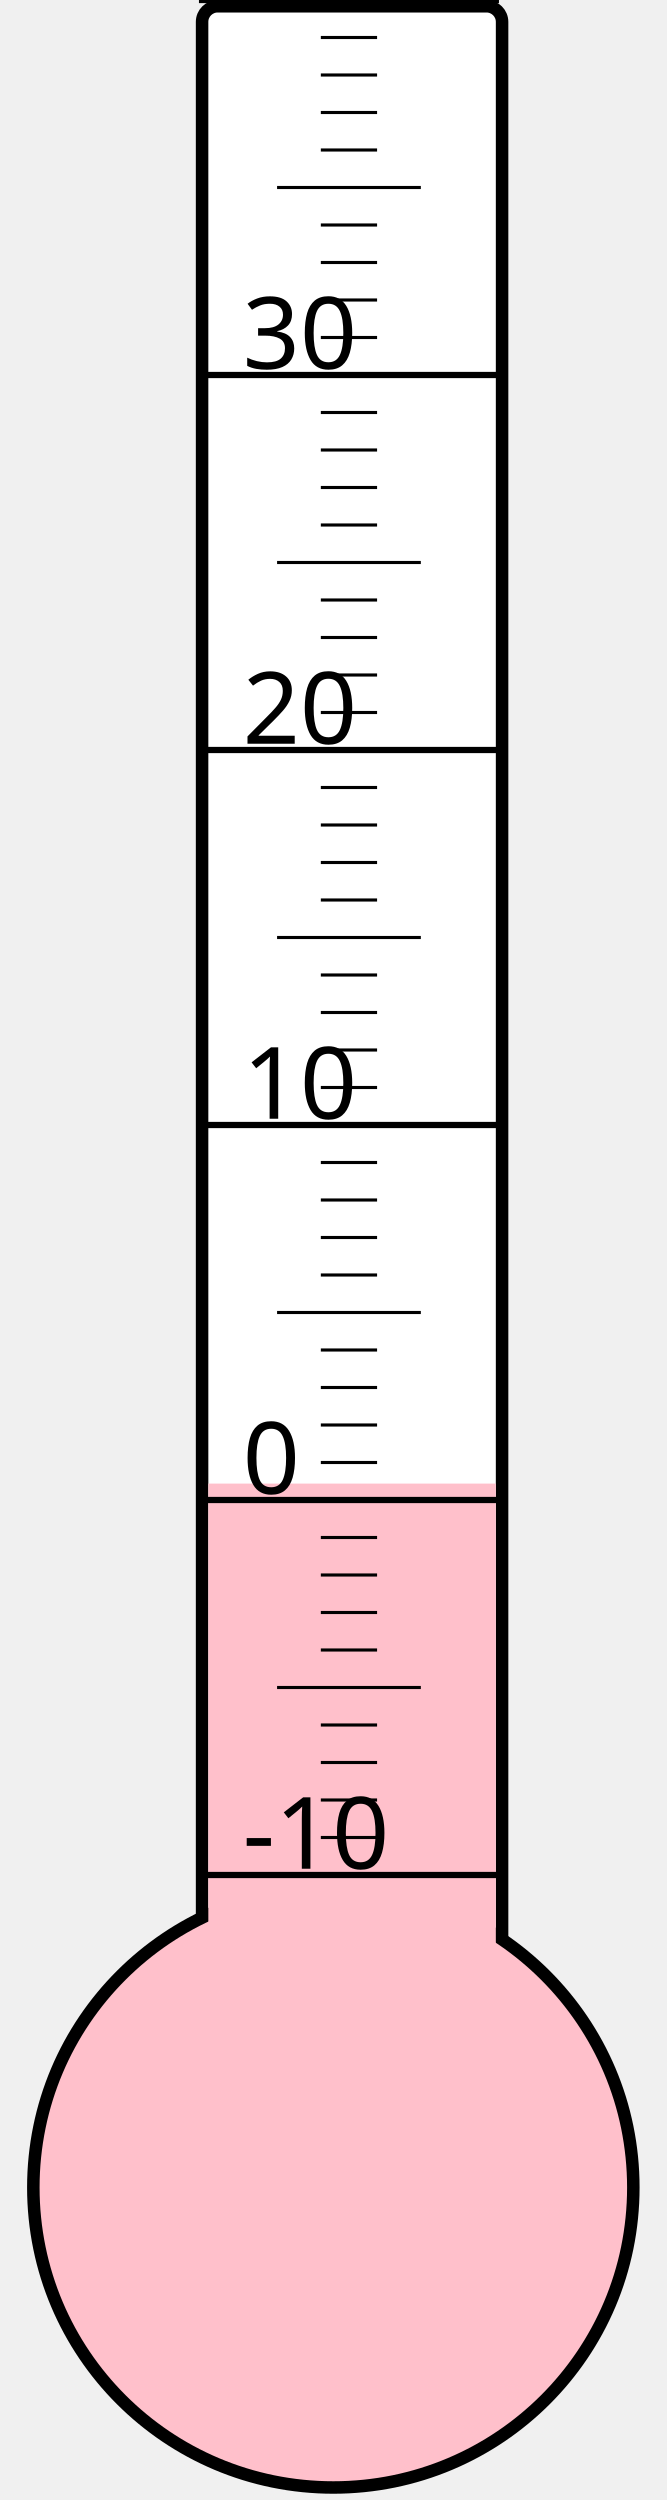
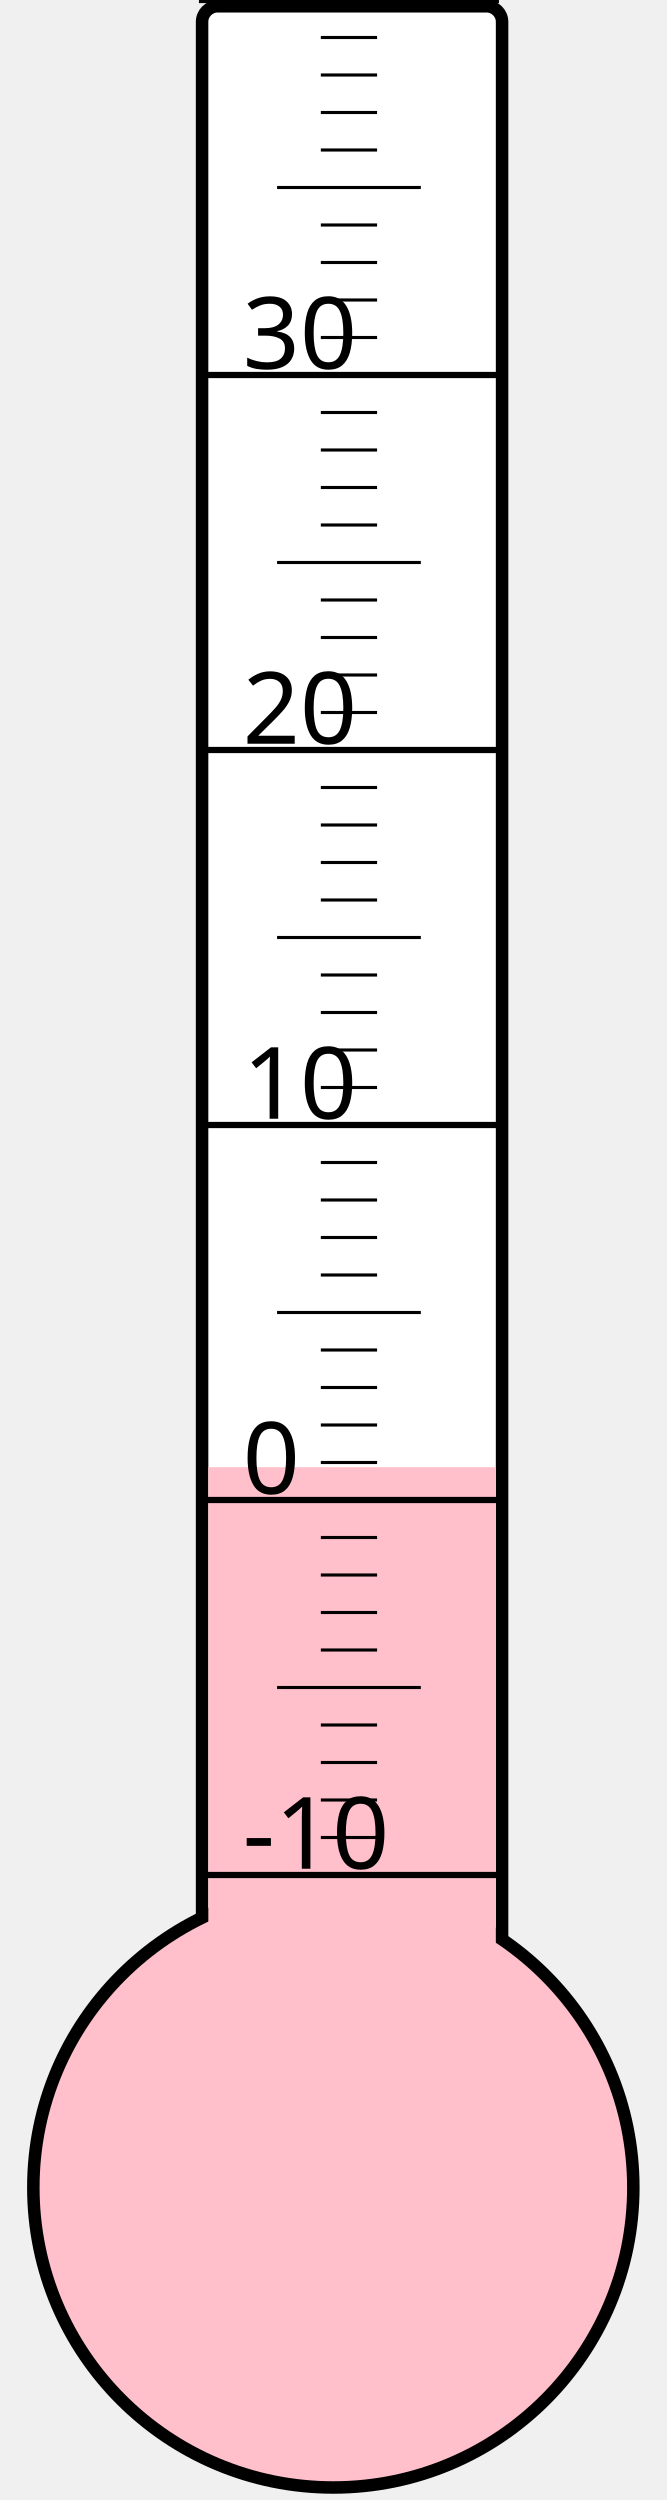
<svg xmlns="http://www.w3.org/2000/svg" width="40px" height="150px" viewBox="0 0 200 800">
  <rect width="200" height="800" x="0" y="0" style="fill: #ffffeb; fill-opacity: 0;" />
  <rect width="96" height="680" x="58" y="2" rx="5" ry="5" style="fill: white; fill-opacity: 1; stroke: black; stroke-width: 4;" />
  <circle cx="100" cy="700" r="96" style="fill: pink; stroke: black; stroke-width: 4;" />
-   <rect width="92" height="225.25" x="60" y="474.75" style="fill: pink; fill-opacity: 1; stroke-width: 0;" />
+   <rect width="92" height="230.5" x="60" y="469.5" style="fill: pink; fill-opacity: 1; stroke-width: 0;" />
  <text x="71" y="598" style="font-family: sans-serif; font-size: 24pt;">-10</text>
  <text x="71" y="478" style="font-family: sans-serif; font-size: 24pt;">0</text>
  <text x="71" y="358" style="font-family: sans-serif; font-size: 24pt;">10</text>
  <text x="71" y="238" style="font-family: sans-serif; font-size: 24pt;">20</text>
  <text x="71" y="118" style="font-family: sans-serif; font-size: 24pt;">30</text>
  <g style="stroke: black;">
    <line x1="57" y1="600" x2="153" y2="600" style="stroke-width: 2;" />
    <line x1="96" y1="588" x2="114" y2="588" style="stroke-width: 1;" />
    <line x1="96" y1="576" x2="114" y2="576" style="stroke-width: 1;" />
    <line x1="96" y1="564" x2="114" y2="564" style="stroke-width: 1;" />
    <line x1="96" y1="552" x2="114" y2="552" style="stroke-width: 1;" />
    <line x1="82" y1="540" x2="128" y2="540" style="stroke-width: 1;" />
    <line x1="96" y1="528" x2="114" y2="528" style="stroke-width: 1;" />
    <line x1="96" y1="516" x2="114" y2="516" style="stroke-width: 1;" />
    <line x1="96" y1="504" x2="114" y2="504" style="stroke-width: 1;" />
    <line x1="96" y1="492" x2="114" y2="492" style="stroke-width: 1;" />
    <line x1="57" y1="480" x2="153" y2="480" style="stroke-width: 2;" />
    <line x1="96" y1="468" x2="114" y2="468" style="stroke-width: 1;" />
    <line x1="96" y1="456" x2="114" y2="456" style="stroke-width: 1;" />
    <line x1="96" y1="444" x2="114" y2="444" style="stroke-width: 1;" />
    <line x1="96" y1="432" x2="114" y2="432" style="stroke-width: 1;" />
    <line x1="82" y1="420" x2="128" y2="420" style="stroke-width: 1;" />
    <line x1="96" y1="408" x2="114" y2="408" style="stroke-width: 1;" />
    <line x1="96" y1="396" x2="114" y2="396" style="stroke-width: 1;" />
    <line x1="96" y1="384" x2="114" y2="384" style="stroke-width: 1;" />
    <line x1="96" y1="372" x2="114" y2="372" style="stroke-width: 1;" />
    <line x1="57" y1="360" x2="153" y2="360" style="stroke-width: 2;" />
    <line x1="96" y1="348" x2="114" y2="348" style="stroke-width: 1;" />
    <line x1="96" y1="336" x2="114" y2="336" style="stroke-width: 1;" />
    <line x1="96" y1="324" x2="114" y2="324" style="stroke-width: 1;" />
    <line x1="96" y1="312" x2="114" y2="312" style="stroke-width: 1;" />
    <line x1="82" y1="300" x2="128" y2="300" style="stroke-width: 1;" />
    <line x1="96" y1="288" x2="114" y2="288" style="stroke-width: 1;" />
    <line x1="96" y1="276" x2="114" y2="276" style="stroke-width: 1;" />
    <line x1="96" y1="264" x2="114" y2="264" style="stroke-width: 1;" />
    <line x1="96" y1="252" x2="114" y2="252" style="stroke-width: 1;" />
    <line x1="57" y1="240" x2="153" y2="240" style="stroke-width: 2;" />
    <line x1="96" y1="228" x2="114" y2="228" style="stroke-width: 1;" />
    <line x1="96" y1="216" x2="114" y2="216" style="stroke-width: 1;" />
    <line x1="96" y1="204" x2="114" y2="204" style="stroke-width: 1;" />
    <line x1="96" y1="192" x2="114" y2="192" style="stroke-width: 1;" />
    <line x1="82" y1="180" x2="128" y2="180" style="stroke-width: 1;" />
    <line x1="96" y1="168" x2="114" y2="168" style="stroke-width: 1;" />
    <line x1="96" y1="156" x2="114" y2="156" style="stroke-width: 1;" />
    <line x1="96" y1="144" x2="114" y2="144" style="stroke-width: 1;" />
    <line x1="96" y1="132" x2="114" y2="132" style="stroke-width: 1;" />
    <line x1="57" y1="120" x2="153" y2="120" style="stroke-width: 2;" />
    <line x1="96" y1="108" x2="114" y2="108" style="stroke-width: 1;" />
    <line x1="96" y1="96" x2="114" y2="96" style="stroke-width: 1;" />
    <line x1="96" y1="84" x2="114" y2="84" style="stroke-width: 1;" />
    <line x1="96" y1="72" x2="114" y2="72" style="stroke-width: 1;" />
    <line x1="82" y1="60" x2="128" y2="60" style="stroke-width: 1;" />
    <line x1="96" y1="48" x2="114" y2="48" style="stroke-width: 1;" />
    <line x1="96" y1="36" x2="114" y2="36" style="stroke-width: 1;" />
    <line x1="96" y1="24" x2="114" y2="24" style="stroke-width: 1;" />
    <line x1="96" y1="12" x2="114" y2="12" style="stroke-width: 1;" />
    <line x1="57" y1="0" x2="153" y2="0" style="stroke-width: 2;" />
  </g>
</svg>
